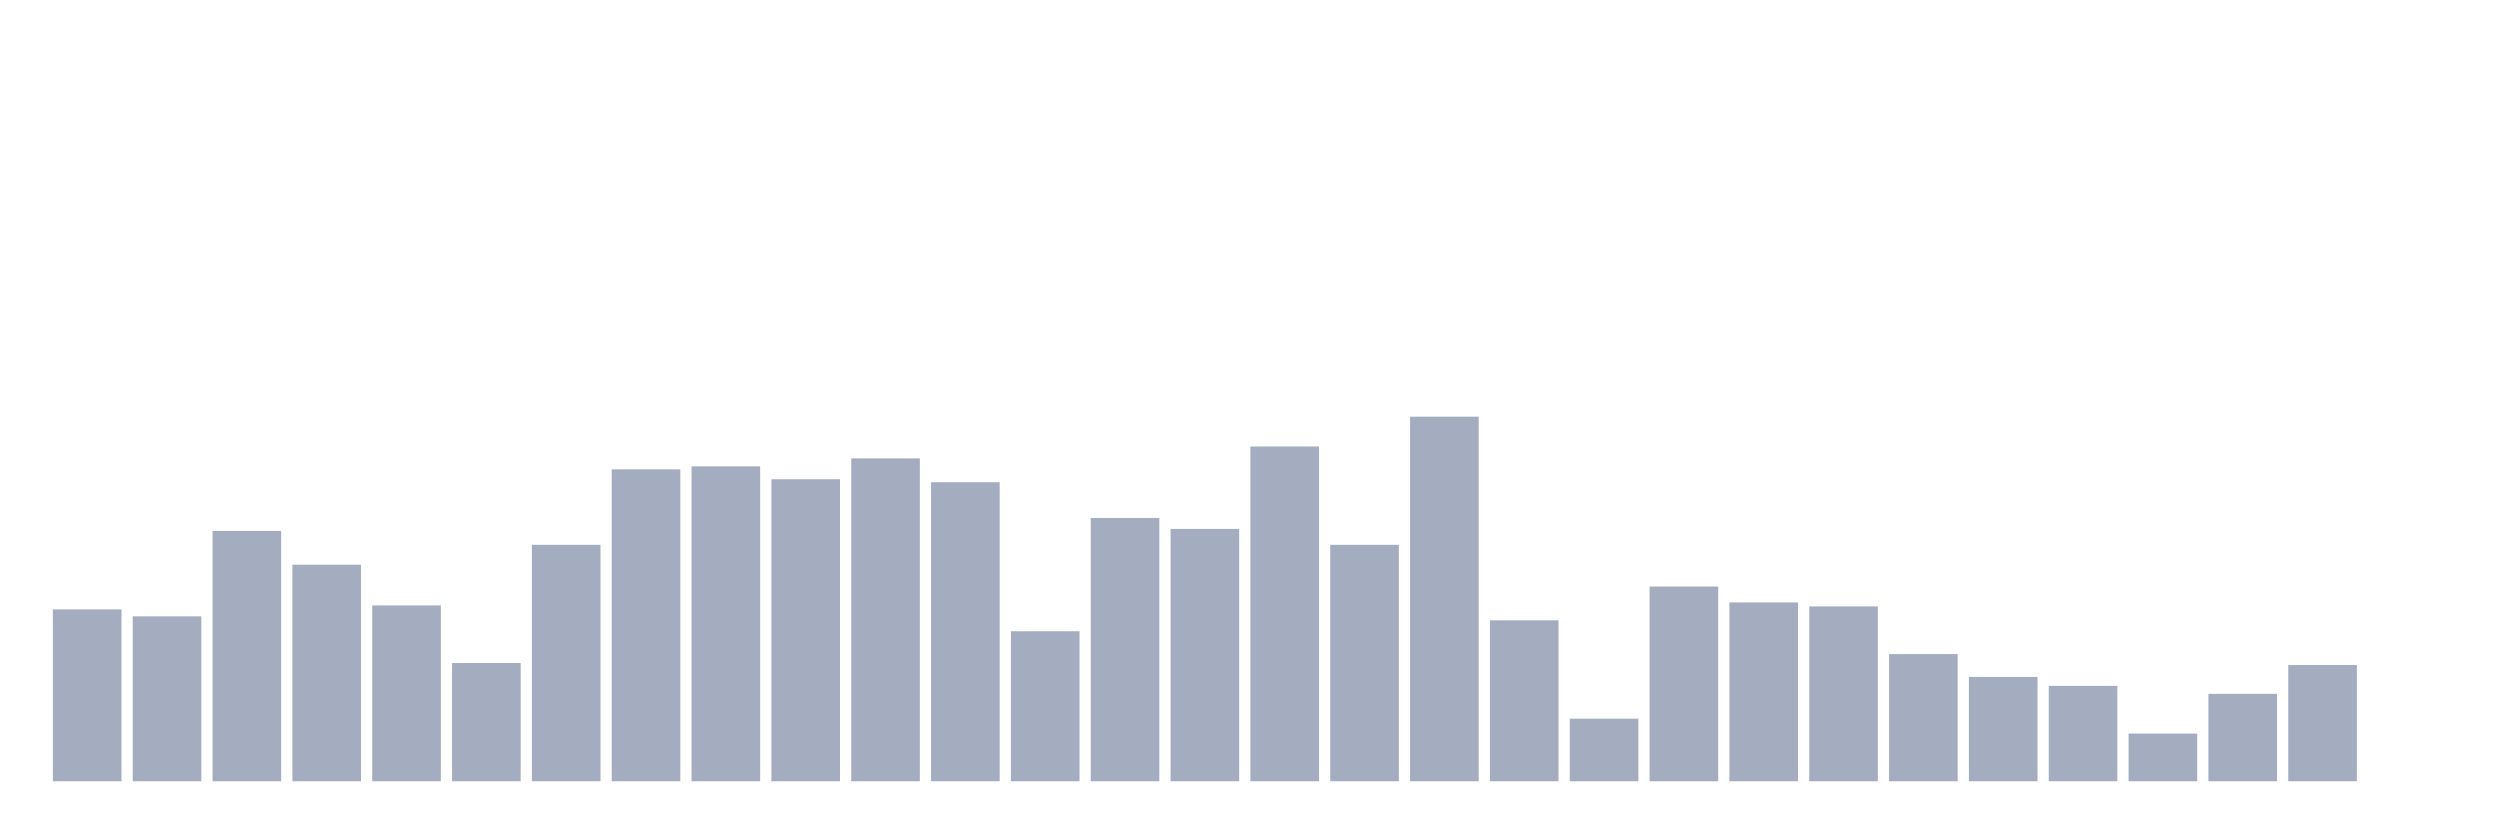
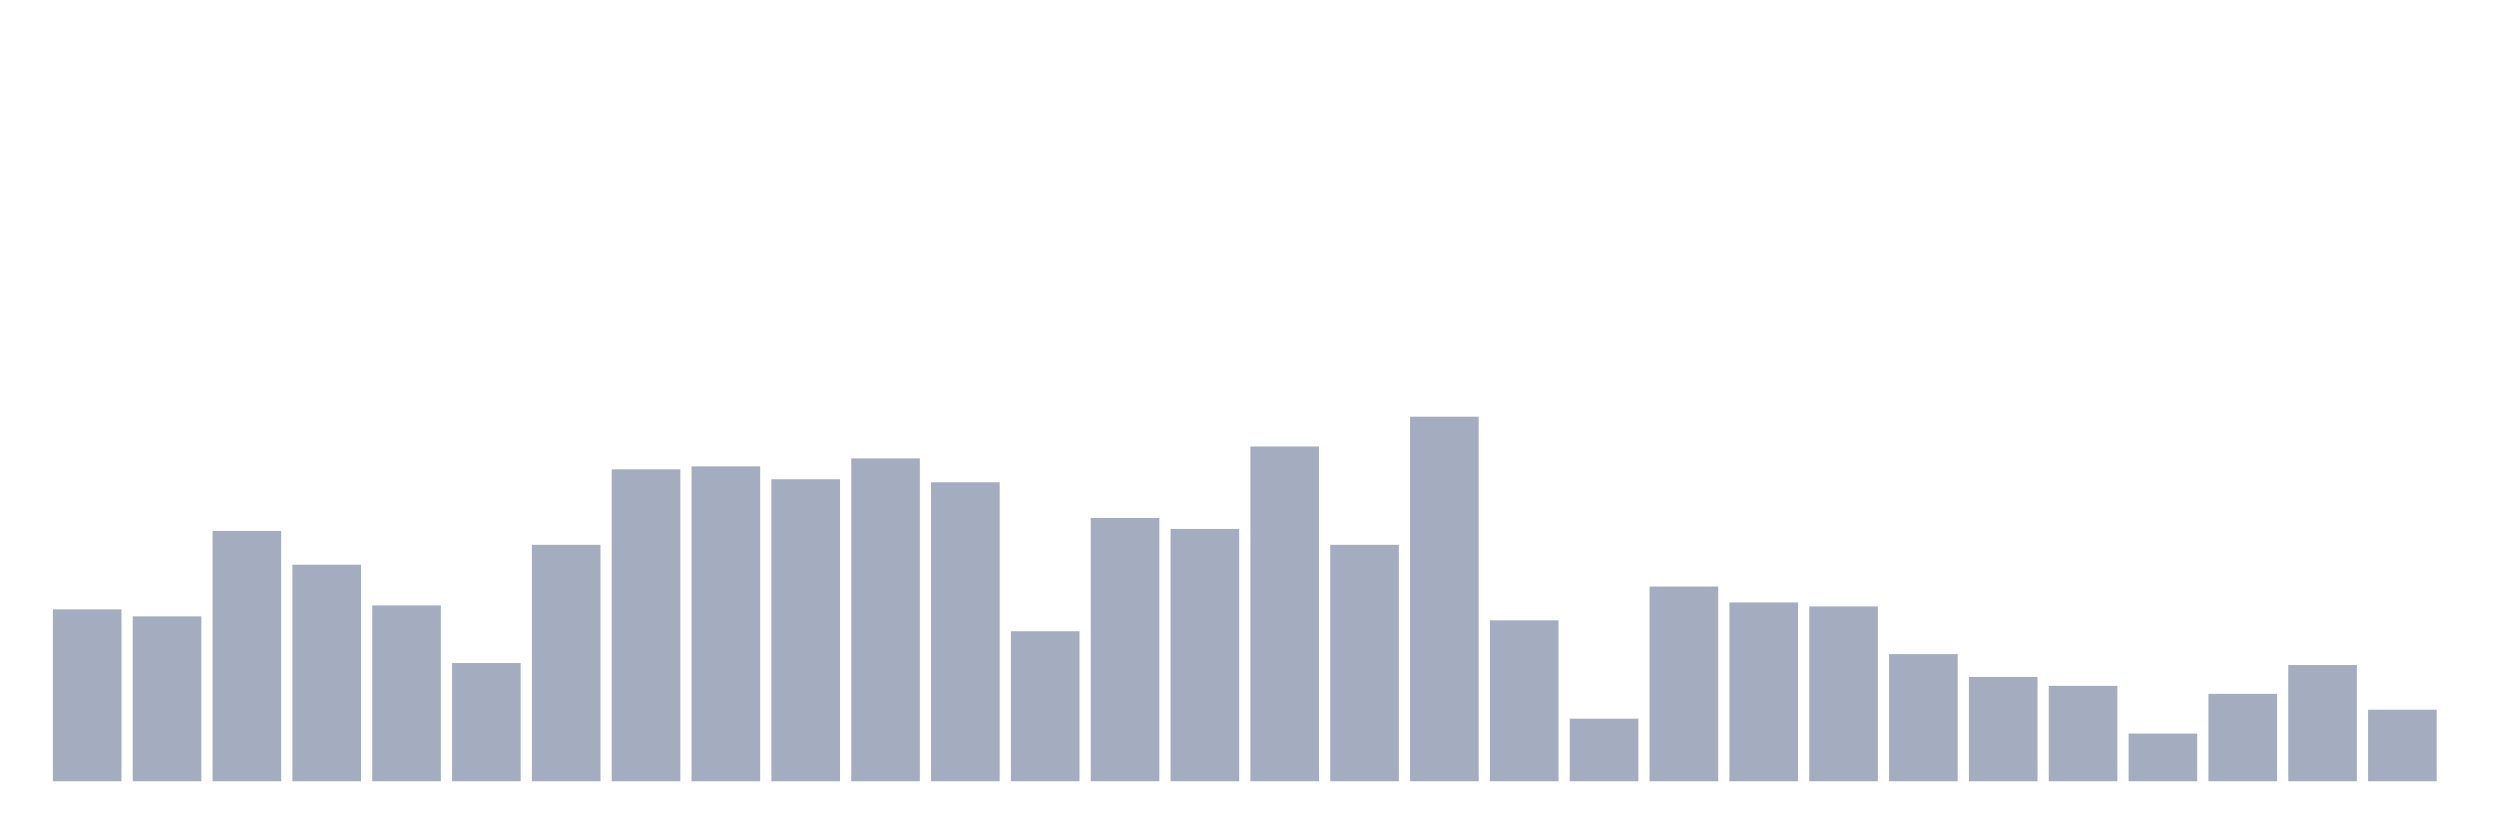
<svg xmlns="http://www.w3.org/2000/svg" viewBox="0 0 480 160">
  <g transform="translate(10,10)">
    <rect class="bar" x="0.153" width="13.175" y="107.003" height="32.997" fill="rgb(164,173,192)" />
    <rect class="bar" x="15.482" width="13.175" y="108.338" height="31.662" fill="rgb(164,173,192)" />
    <rect class="bar" x="30.81" width="13.175" y="91.935" height="48.065" fill="rgb(164,173,192)" />
    <rect class="bar" x="46.138" width="13.175" y="98.42" height="41.58" fill="rgb(164,173,192)" />
    <rect class="bar" x="61.466" width="13.175" y="106.24" height="33.76" fill="rgb(164,173,192)" />
    <rect class="bar" x="76.794" width="13.175" y="117.302" height="22.698" fill="rgb(164,173,192)" />
    <rect class="bar" x="92.123" width="13.175" y="94.605" height="45.395" fill="rgb(164,173,192)" />
    <rect class="bar" x="107.451" width="13.175" y="80.109" height="59.891" fill="rgb(164,173,192)" />
    <rect class="bar" x="122.779" width="13.175" y="79.537" height="60.463" fill="rgb(164,173,192)" />
    <rect class="bar" x="138.107" width="13.175" y="82.016" height="57.984" fill="rgb(164,173,192)" />
    <rect class="bar" x="153.436" width="13.175" y="78.011" height="61.989" fill="rgb(164,173,192)" />
    <rect class="bar" x="168.764" width="13.175" y="82.589" height="57.411" fill="rgb(164,173,192)" />
    <rect class="bar" x="184.092" width="13.175" y="111.199" height="28.801" fill="rgb(164,173,192)" />
    <rect class="bar" x="199.42" width="13.175" y="89.455" height="50.545" fill="rgb(164,173,192)" />
    <rect class="bar" x="214.748" width="13.175" y="91.553" height="48.447" fill="rgb(164,173,192)" />
    <rect class="bar" x="230.077" width="13.175" y="75.722" height="64.278" fill="rgb(164,173,192)" />
    <rect class="bar" x="245.405" width="13.175" y="94.605" height="45.395" fill="rgb(164,173,192)" />
    <rect class="bar" x="260.733" width="13.175" y="70" height="70" fill="rgb(164,173,192)" />
    <rect class="bar" x="276.061" width="13.175" y="109.101" height="30.899" fill="rgb(164,173,192)" />
    <rect class="bar" x="291.39" width="13.175" y="127.984" height="12.016" fill="rgb(164,173,192)" />
    <rect class="bar" x="306.718" width="13.175" y="102.616" height="37.384" fill="rgb(164,173,192)" />
    <rect class="bar" x="322.046" width="13.175" y="105.668" height="34.332" fill="rgb(164,173,192)" />
    <rect class="bar" x="337.374" width="13.175" y="106.431" height="33.569" fill="rgb(164,173,192)" />
    <rect class="bar" x="352.702" width="13.175" y="115.586" height="24.414" fill="rgb(164,173,192)" />
    <rect class="bar" x="368.031" width="13.175" y="119.973" height="20.027" fill="rgb(164,173,192)" />
    <rect class="bar" x="383.359" width="13.175" y="121.689" height="18.311" fill="rgb(164,173,192)" />
    <rect class="bar" x="398.687" width="13.175" y="130.845" height="9.155" fill="rgb(164,173,192)" />
    <rect class="bar" x="414.015" width="13.175" y="123.215" height="16.785" fill="rgb(164,173,192)" />
    <rect class="bar" x="429.344" width="13.175" y="117.684" height="22.316" fill="rgb(164,173,192)" />
-     <rect class="bar" x="444.672" width="13.175" y="140" height="0" fill="rgb(164,173,192)" />
+     <rect class="bar" x="444.672" width="13.175" y="126.267" height="13.733" fill="rgb(164,173,192)" />
  </g>
</svg>
